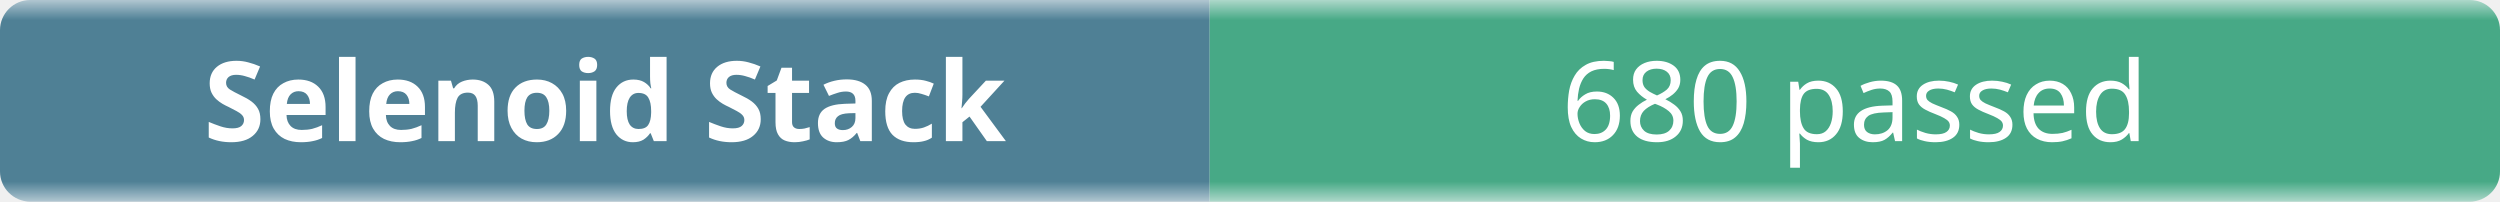
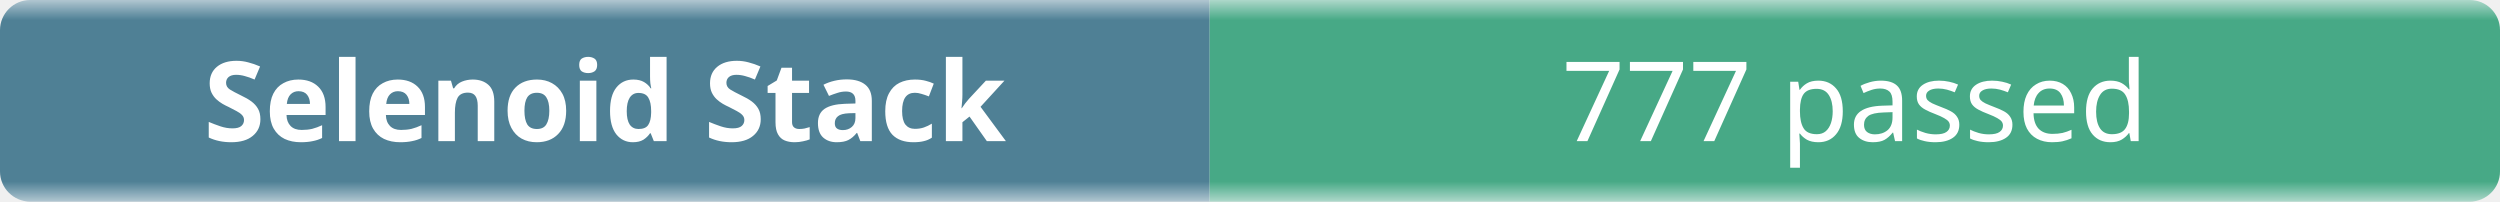
- <svg xmlns="http://www.w3.org/2000/svg" width="248" height="20" role="img" aria-label="Selenoid Stack: 680 passed">
+ <svg xmlns="http://www.w3.org/2000/svg" width="248" height="20" role="img" aria-label="Selenoid Stack: 777 passed">
  <linearGradient id="b" x2="0" y2="100%">
    <stop offset="0" stop-color="#f8fafc" stop-opacity=".7" />
    <stop offset=".1" stop-color="#eef2f7" stop-opacity=".3" />
    <stop offset=".9" stop-color="#eef2f7" stop-opacity=".3" />
    <stop offset="1" stop-color="#f8fafc" stop-opacity=".7" />
  </linearGradient>
  <mask id="m">
    <rect width="248" height="20" rx="3" fill="#fff" />
  </mask>
  <g mask="url(#m)">
    <rect width="120" height="20" fill="#0b4f6c" />
    <rect x="120" width="128" height="20" fill="#008a56" />
    <rect width="248" height="20" fill="url(#b)" />
  </g>
  <g fill="#fff" text-anchor="middle" font-family="ui-sans-serif,system-ui,sans-serif" font-size="11">
    <text x="60" y="14" font-weight="600">Selenoid Stack</text>
-     <text x="184" y="14">680 passed</text>
+     <text x="184" y="14">777 passed</text>
  </g>
</svg>
